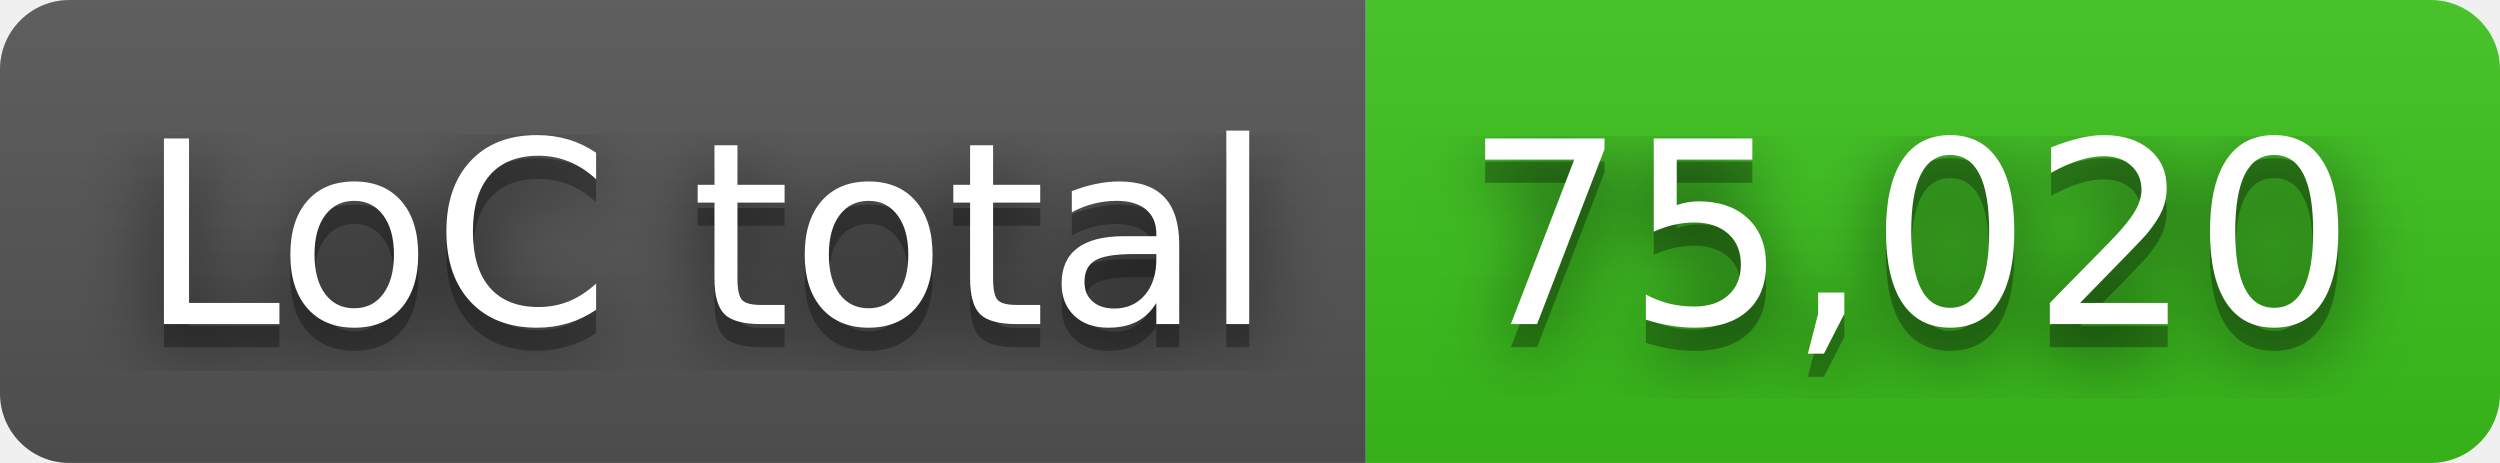
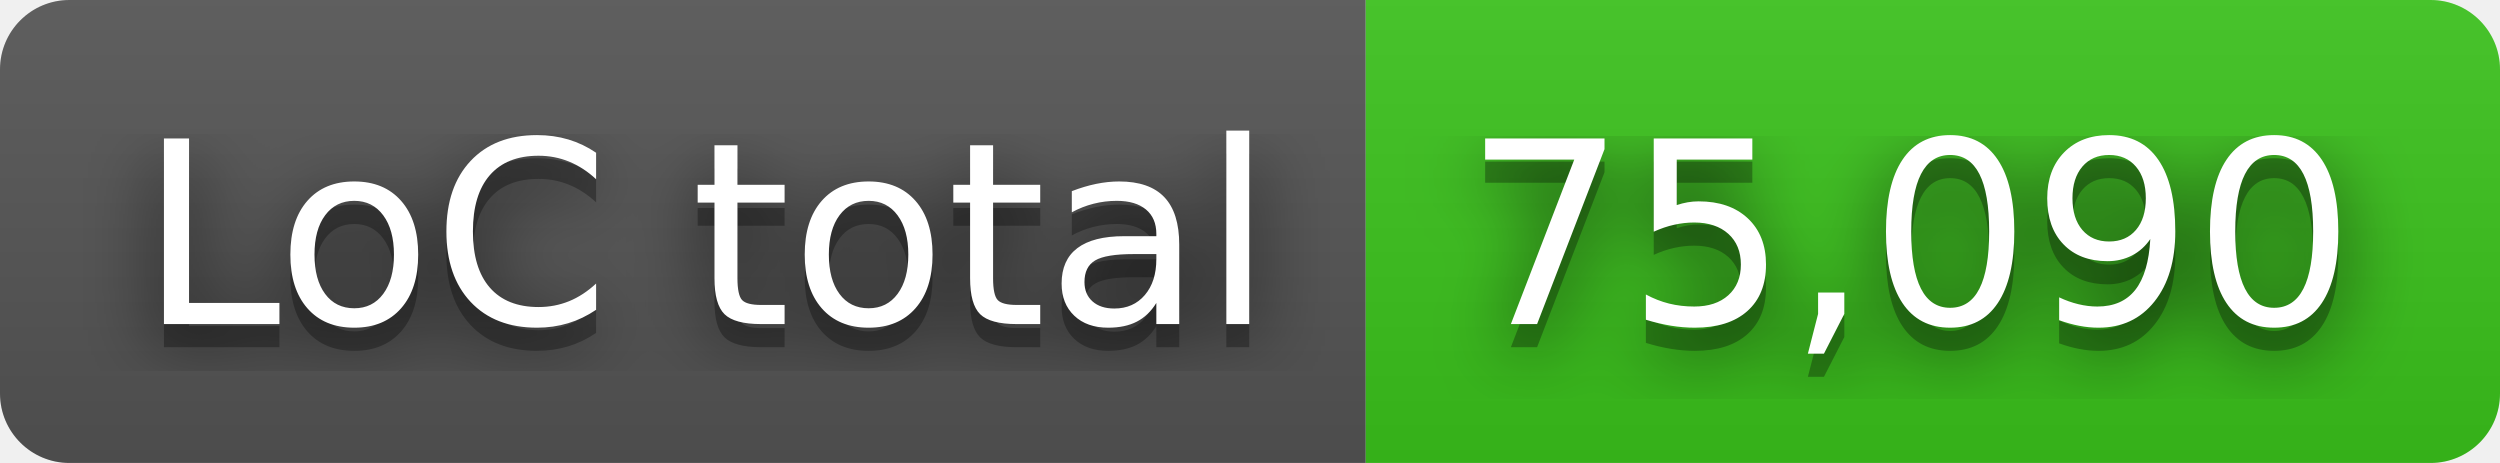
- <svg xmlns="http://www.w3.org/2000/svg" width="108" height="20" role="img" aria-label="LoC total: 75,020">
+ <svg xmlns="http://www.w3.org/2000/svg" width="108" height="20" role="img" aria-label="LoC total: 75,090">
  <filter id="blur">
    <feGaussianBlur in="SourceGraphic" stdDeviation="16" />
  </filter>
  <linearGradient id="s" x2="0" y2="100%">
    <stop offset="0" stop-color="#bbb" stop-opacity=".1" />
    <stop offset="1" stop-opacity=".1" />
  </linearGradient>
  <clipPath id="r">
    <rect width="108" height="20" rx="3" fill="#fff" />
  </clipPath>
  <g clip-path="url(#r)">
    <rect width="59" height="20" fill="#555" />
    <rect x="59" width="49" height="20" fill="#3bc41c" />
    <rect width="108" height="20" fill="url(#s)" />
  </g>
  <g fill="#fff" text-anchor="middle" font-family="Verdana,Geneva,DejaVu Sans,sans-serif" text-rendering="geometricPrecision" font-size="110">
    <text aria-hidden="true" x="305" y="150" fill="#010101" fill-opacity=".80" filter="url(#blur)" transform="scale(.1)" textLength="490">LoC total</text>
    <text aria-hidden="true" x="305" y="150" fill="#010101" fill-opacity=".3" transform="scale(.1)" textLength="490">LoC total</text>
    <text x="305" y="140" transform="scale(.1)" fill="#fff" textLength="490">LoC total</text>
-     <text aria-hidden="true" x="825" y="150" fill="#010101" fill-opacity=".80" filter="url(#blur)" transform="scale(.1)" textLength="390">75,020</text>
-     <text aria-hidden="true" x="825" y="150" fill="#010101" fill-opacity=".3" transform="scale(.1)" textLength="390">75,020</text>
-     <text x="825" y="140" transform="scale(.1)" fill="#fff" textLength="390">75,020</text>
+     <text aria-hidden="true" x="825" y="150" fill="#010101" fill-opacity=".80" filter="url(#blur)" transform="scale(.1)" textLength="390">75,090</text>
+     <text aria-hidden="true" x="825" y="150" fill="#010101" fill-opacity=".3" transform="scale(.1)" textLength="390">75,090</text>
+     <text x="825" y="140" transform="scale(.1)" fill="#fff" textLength="390">75,090</text>
  </g>
</svg>
